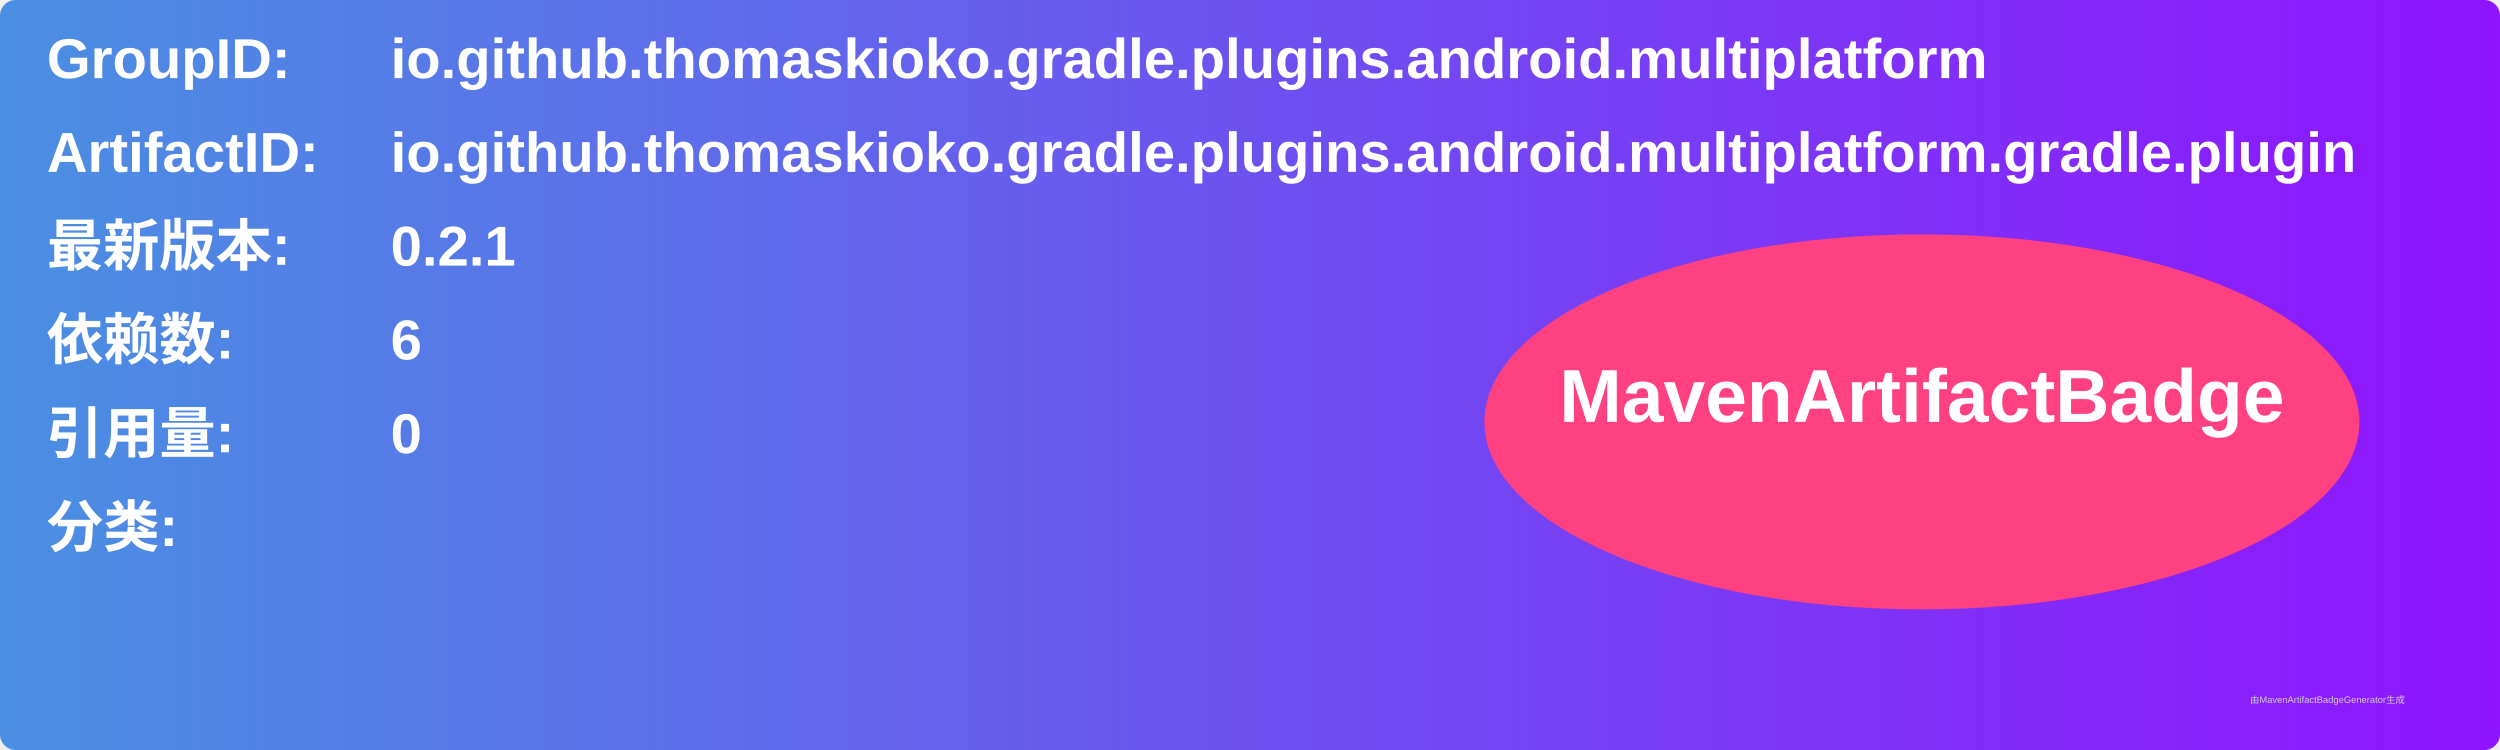
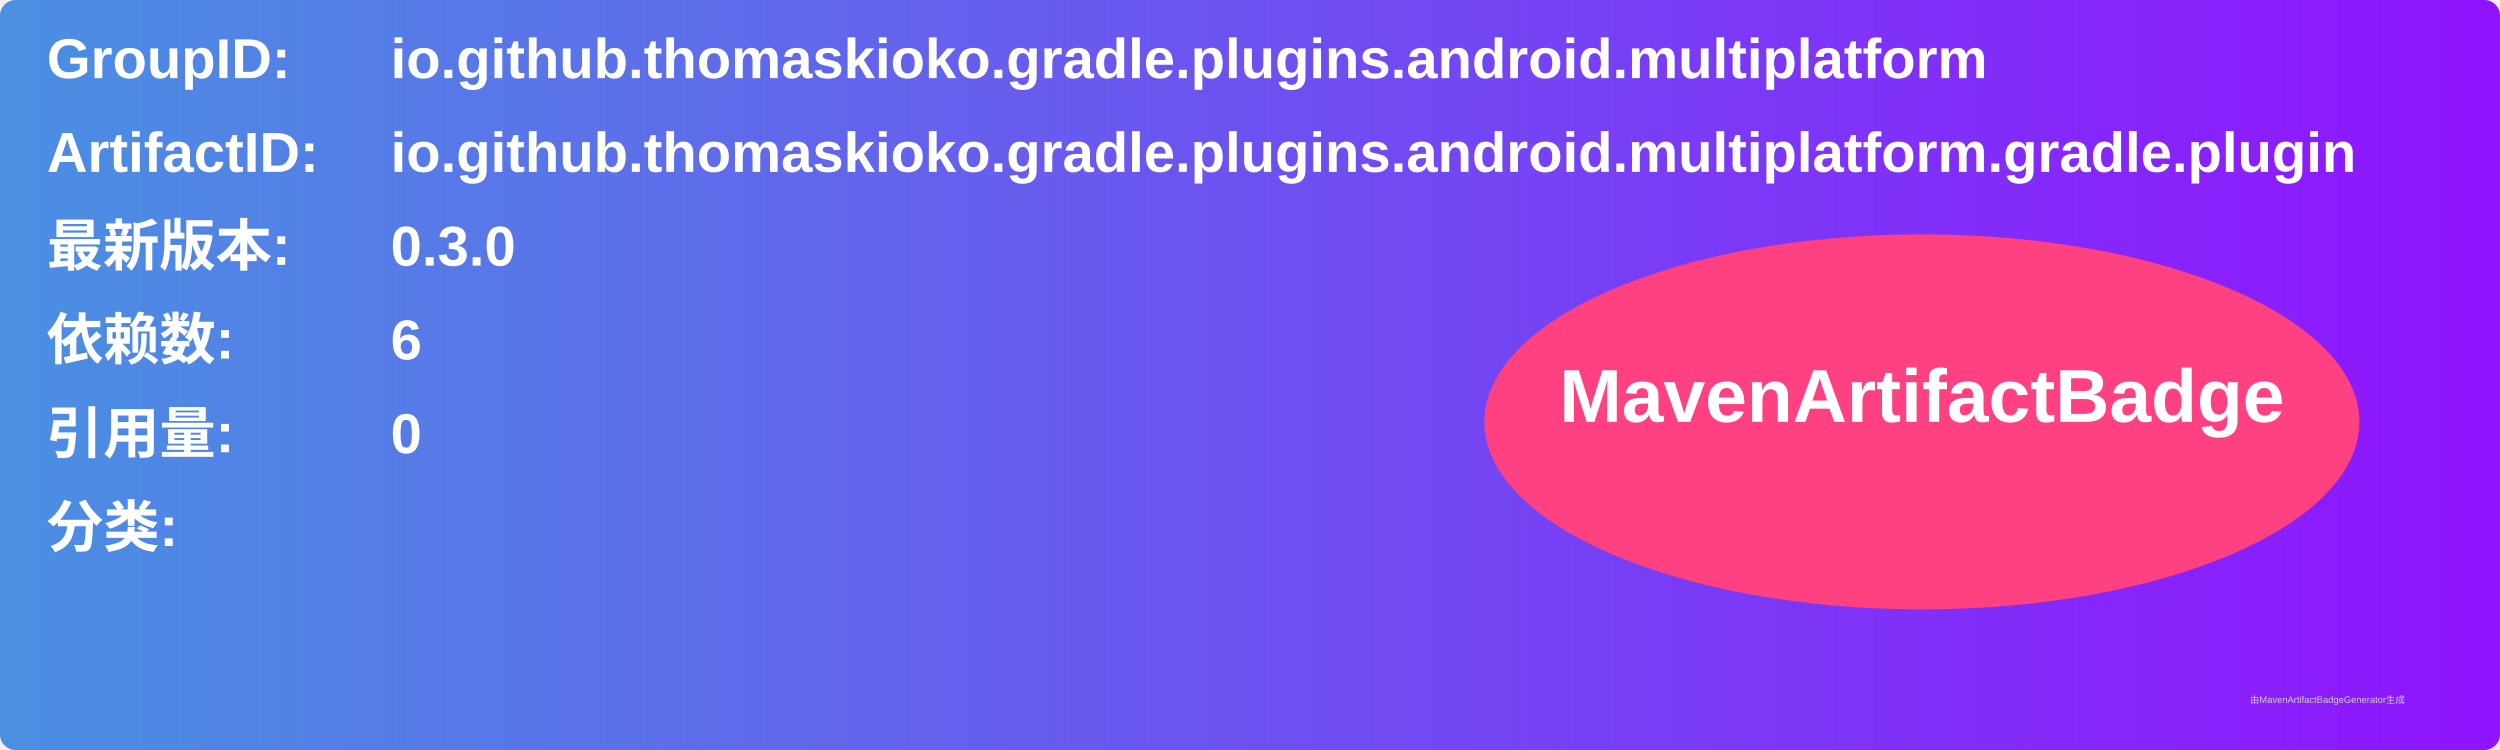
<svg xmlns="http://www.w3.org/2000/svg" width="800" height="240" viewBox="0 0 800 240">
  <linearGradient id="grad" x1="0%" y1="0%" x2="100%" y2="0%">
    <stop offset="0%" stop-color="#4a90e2" />
    <stop offset="100%" stop-color="#9013fe" />
  </linearGradient>
  <rect width="100%" height="100%" rx="5" ry="5" fill="url(#grad)" />
  <g transform="translate(15, 15)">
    <text x="0" y="10" font-family="Arial" font-size="18" fill="white" font-weight="bold" width="260">GroupID:</text>
    <text x="110" y="10" font-family="Arial" font-size="18" fill="white" font-weight="bold" width="460">io.github.thomaskioko.gradle.plugins.android.multiplatform</text>
    <text x="0" y="40" font-family="Arial" font-size="18" fill="white" font-weight="bold" width="260">ArtifactID:</text>
    <text x="110" y="40" font-family="Arial" font-size="18" fill="white" font-weight="bold" width="460">io.github.thomaskioko.gradle.plugins.android.multiplatform.gradle.plugin</text>
    <text x="0" y="70" font-family="Arial" font-size="18" fill="white" font-weight="bold">最新版本:</text>
    <text x="110" y="70" font-family="Arial" font-size="18" fill="white" font-weight="bold">
-       <tspan font-weight="bold">0.2.1</tspan>
+       <tspan font-weight="bold">0.3.0</tspan>
    </text>
    <text x="0" y="100" font-family="Arial" font-size="18" fill="white" font-weight="bold">依赖数: </text>
    <text x="110" y="100" font-family="Arial" font-size="18" fill="white">
      <tspan font-weight="bold">6</tspan>
    </text>
    <text x="0" y="130" font-family="Arial" font-size="18" fill="white" font-weight="bold">引用量: </text>
    <text x="110" y="130" font-family="Arial" font-size="18" fill="white">
      <tspan font-weight="bold">0</tspan>
    </text>
    <text x="0" y="160" font-family="Arial" font-size="18" fill="white" font-weight="bold">分类:</text>
    <text x="10" y="190" font-family="Arial" font-size="10" fill="white">
      <tspan font-weight="bold" />
    </text>
    <ellipse cx="600" cy="120" rx="140" ry="60" fill="#ff4081" />
    <text x="600" y="120" text-anchor="middle" font-family="Arial" font-size="24" fill="white" font-weight="bold">MavenArtifactBadge</text>
  </g>
  <text x="720" y="225" font-family="Arial" font-size="3" fill="#d0d0d0">由MavenArtifactBadgeGenerator生成</text>
</svg>
